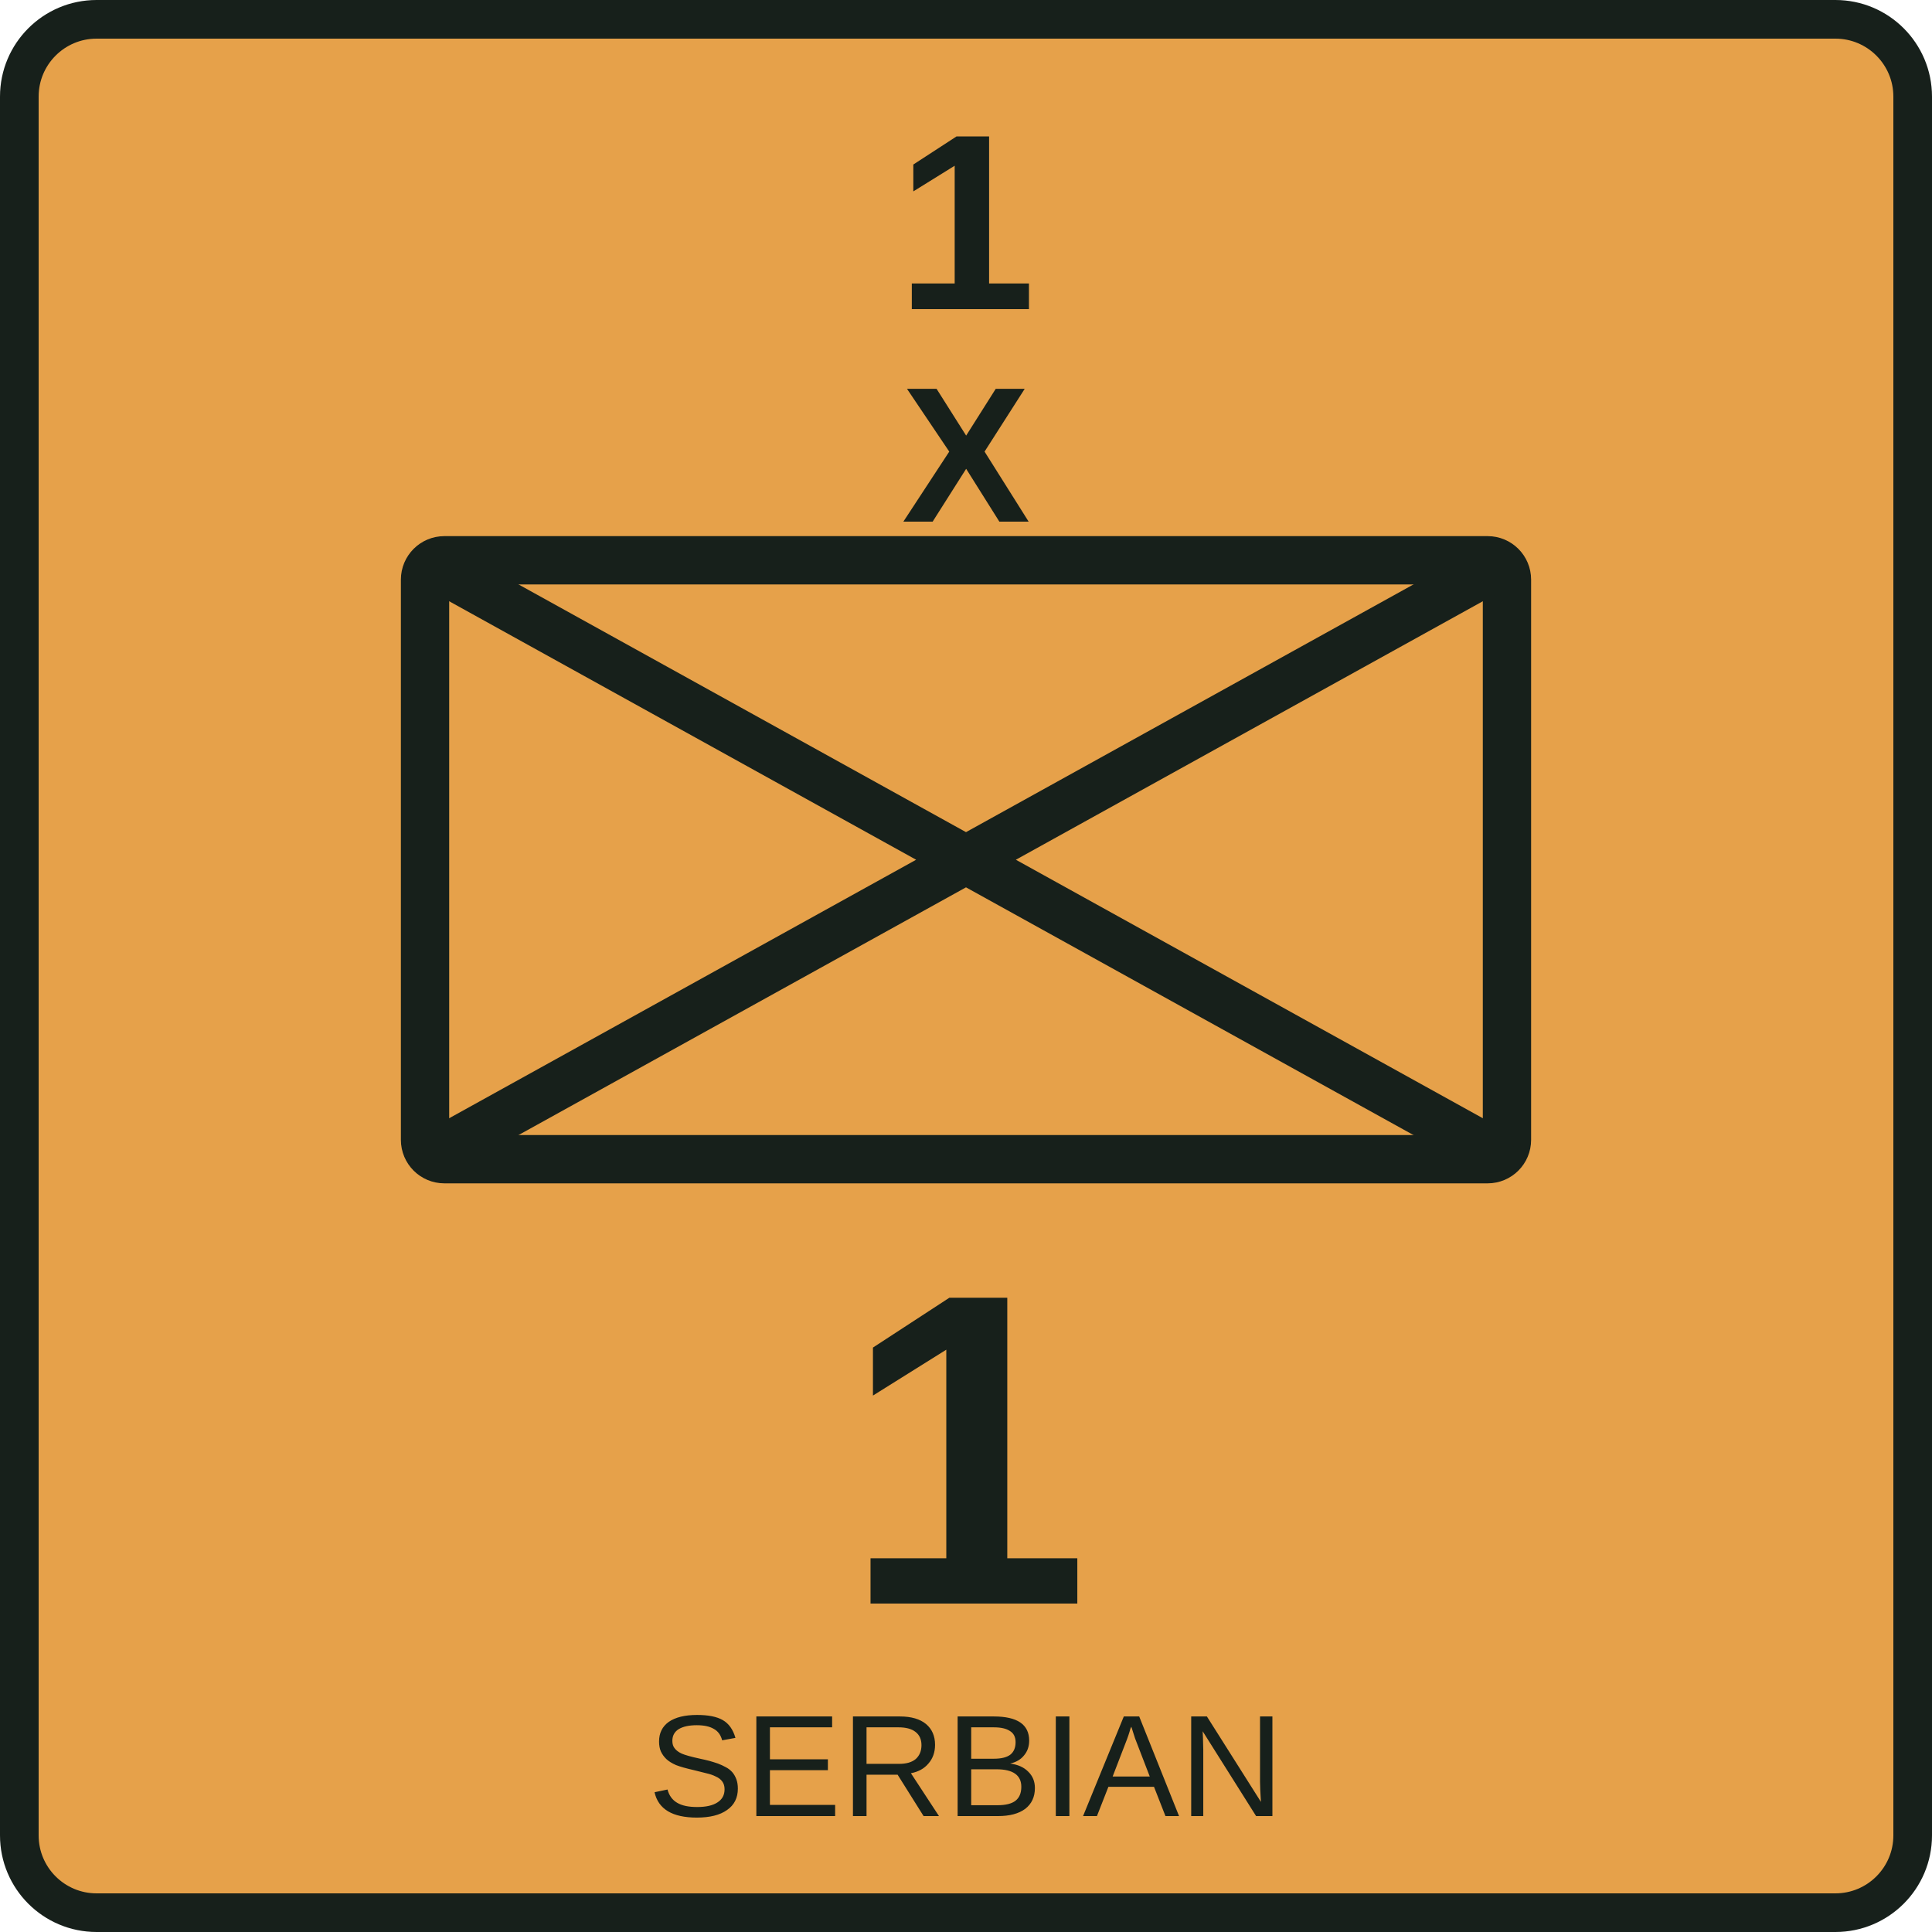
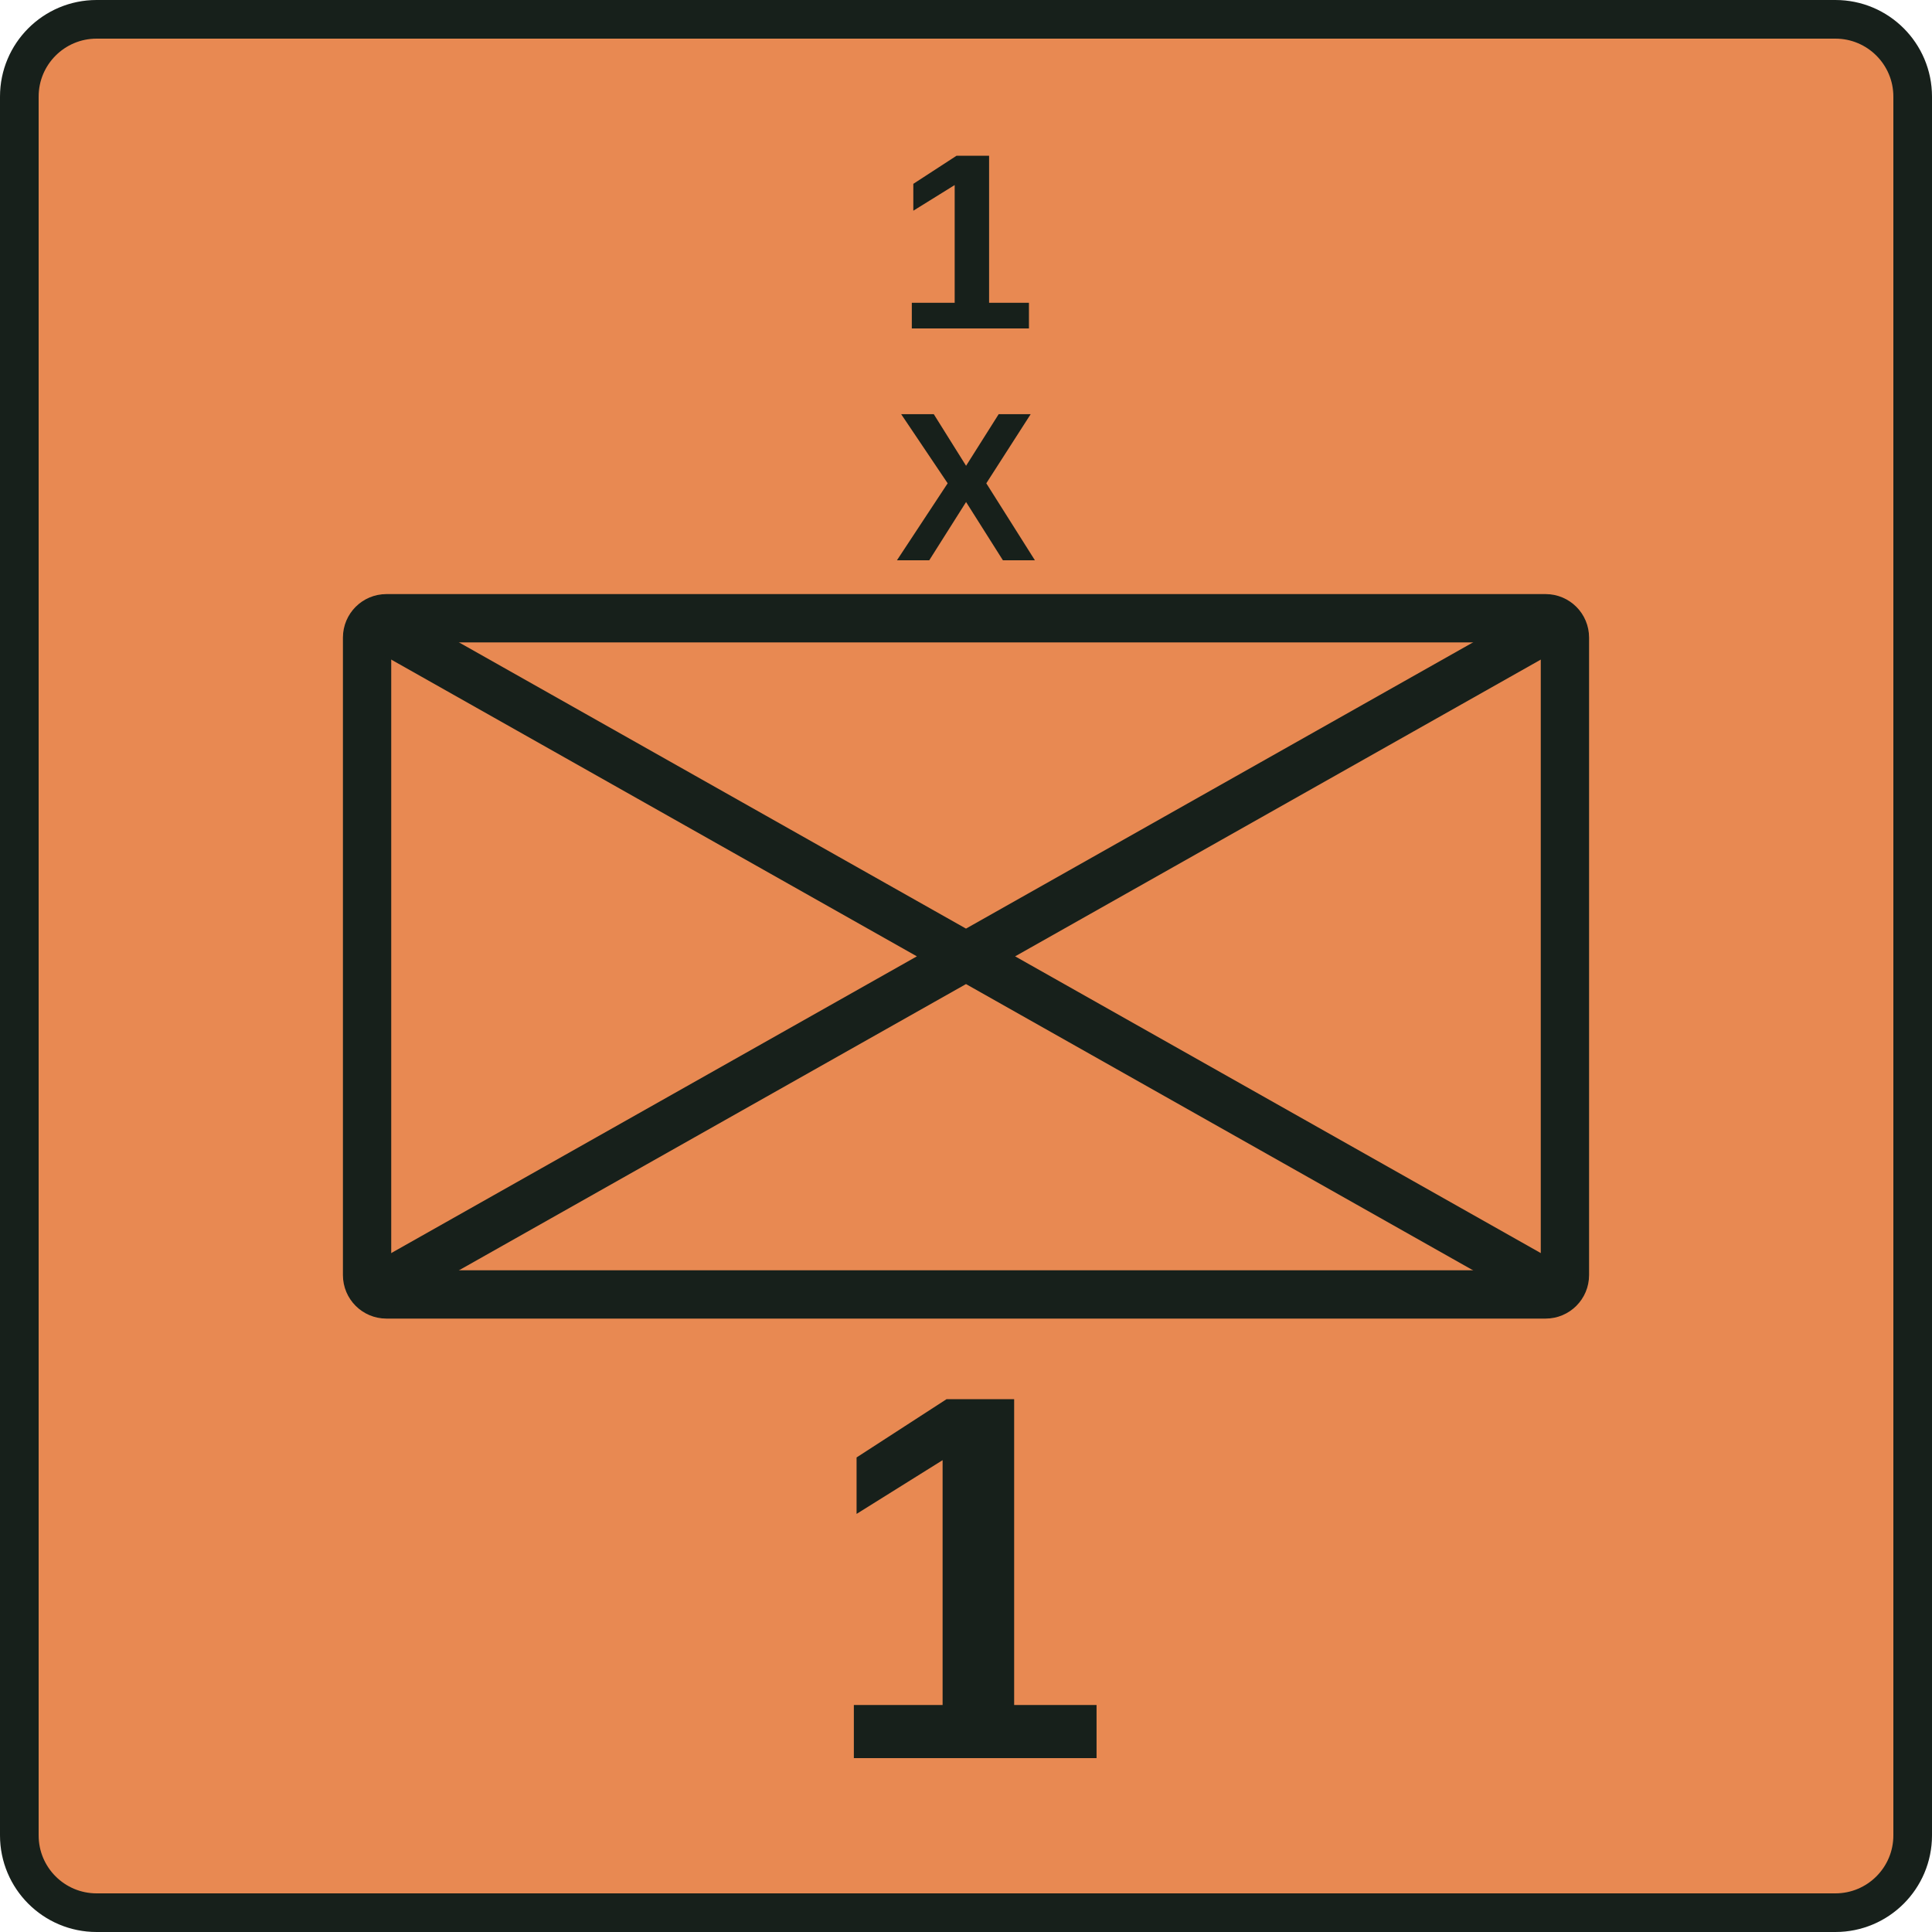
<svg xmlns="http://www.w3.org/2000/svg" width="100" height="100" viewBox="0 0 100 100">
-   <rect x="1" y="1" width="98" height="98" rx="4" fill="#e6a14a" stroke="#17201b" stroke-width="2" />
-   <text x="50" y="16" font-family="Arial,Helvetica,sans-serif" font-size="13" font-weight="700" text-anchor="middle" fill="#17201b">1</text>
-   <text x="50" y="27" font-family="Arial,Helvetica,sans-serif" font-size="10" font-weight="700" text-anchor="middle" fill="#17201b">X</text>
-   <rect x="22" y="29" width="56" height="31" rx="1" fill="none" stroke="#17201b" stroke-width="2.5" />
-   <path d="M22 29L78 60M22 60L78 29" fill="none" stroke="#17201b" stroke-width="2.5" />
-   <text x="50" y="83" font-family="Arial,Helvetica,sans-serif" font-size="23" font-weight="700" text-anchor="middle" fill="#17201b">1</text>
-   <text x="50" y="94" font-family="Arial,Helvetica,sans-serif" font-size="7.5" text-anchor="middle" fill="#17201b">SERBIAN</text>
+   <rect x="1" y="1" width="98" height="98" rx="4" fill="#e88952" stroke="#17201b" stroke-width="2" />
+   <text x="50" y="17" font-family="Arial,Helvetica,sans-serif" font-size="13" font-weight="700" text-anchor="middle" fill="#17201b">1</text>
+   <text x="50" y="29" font-family="Arial,Helvetica,sans-serif" font-size="11" font-weight="700" text-anchor="middle" fill="#17201b">X</text>
+   <rect x="19" y="32" width="62" height="35" rx="1" fill="none" stroke="#17201b" stroke-width="2.5" />
+   <path d="M19 32L81 67M19 67L81 32" fill="none" stroke="#17201b" stroke-width="2.5" />
+   <text x="50" y="91" font-family="Arial,Helvetica,sans-serif" font-size="27" font-weight="700" text-anchor="middle" fill="#17201b">1</text>
</svg>
